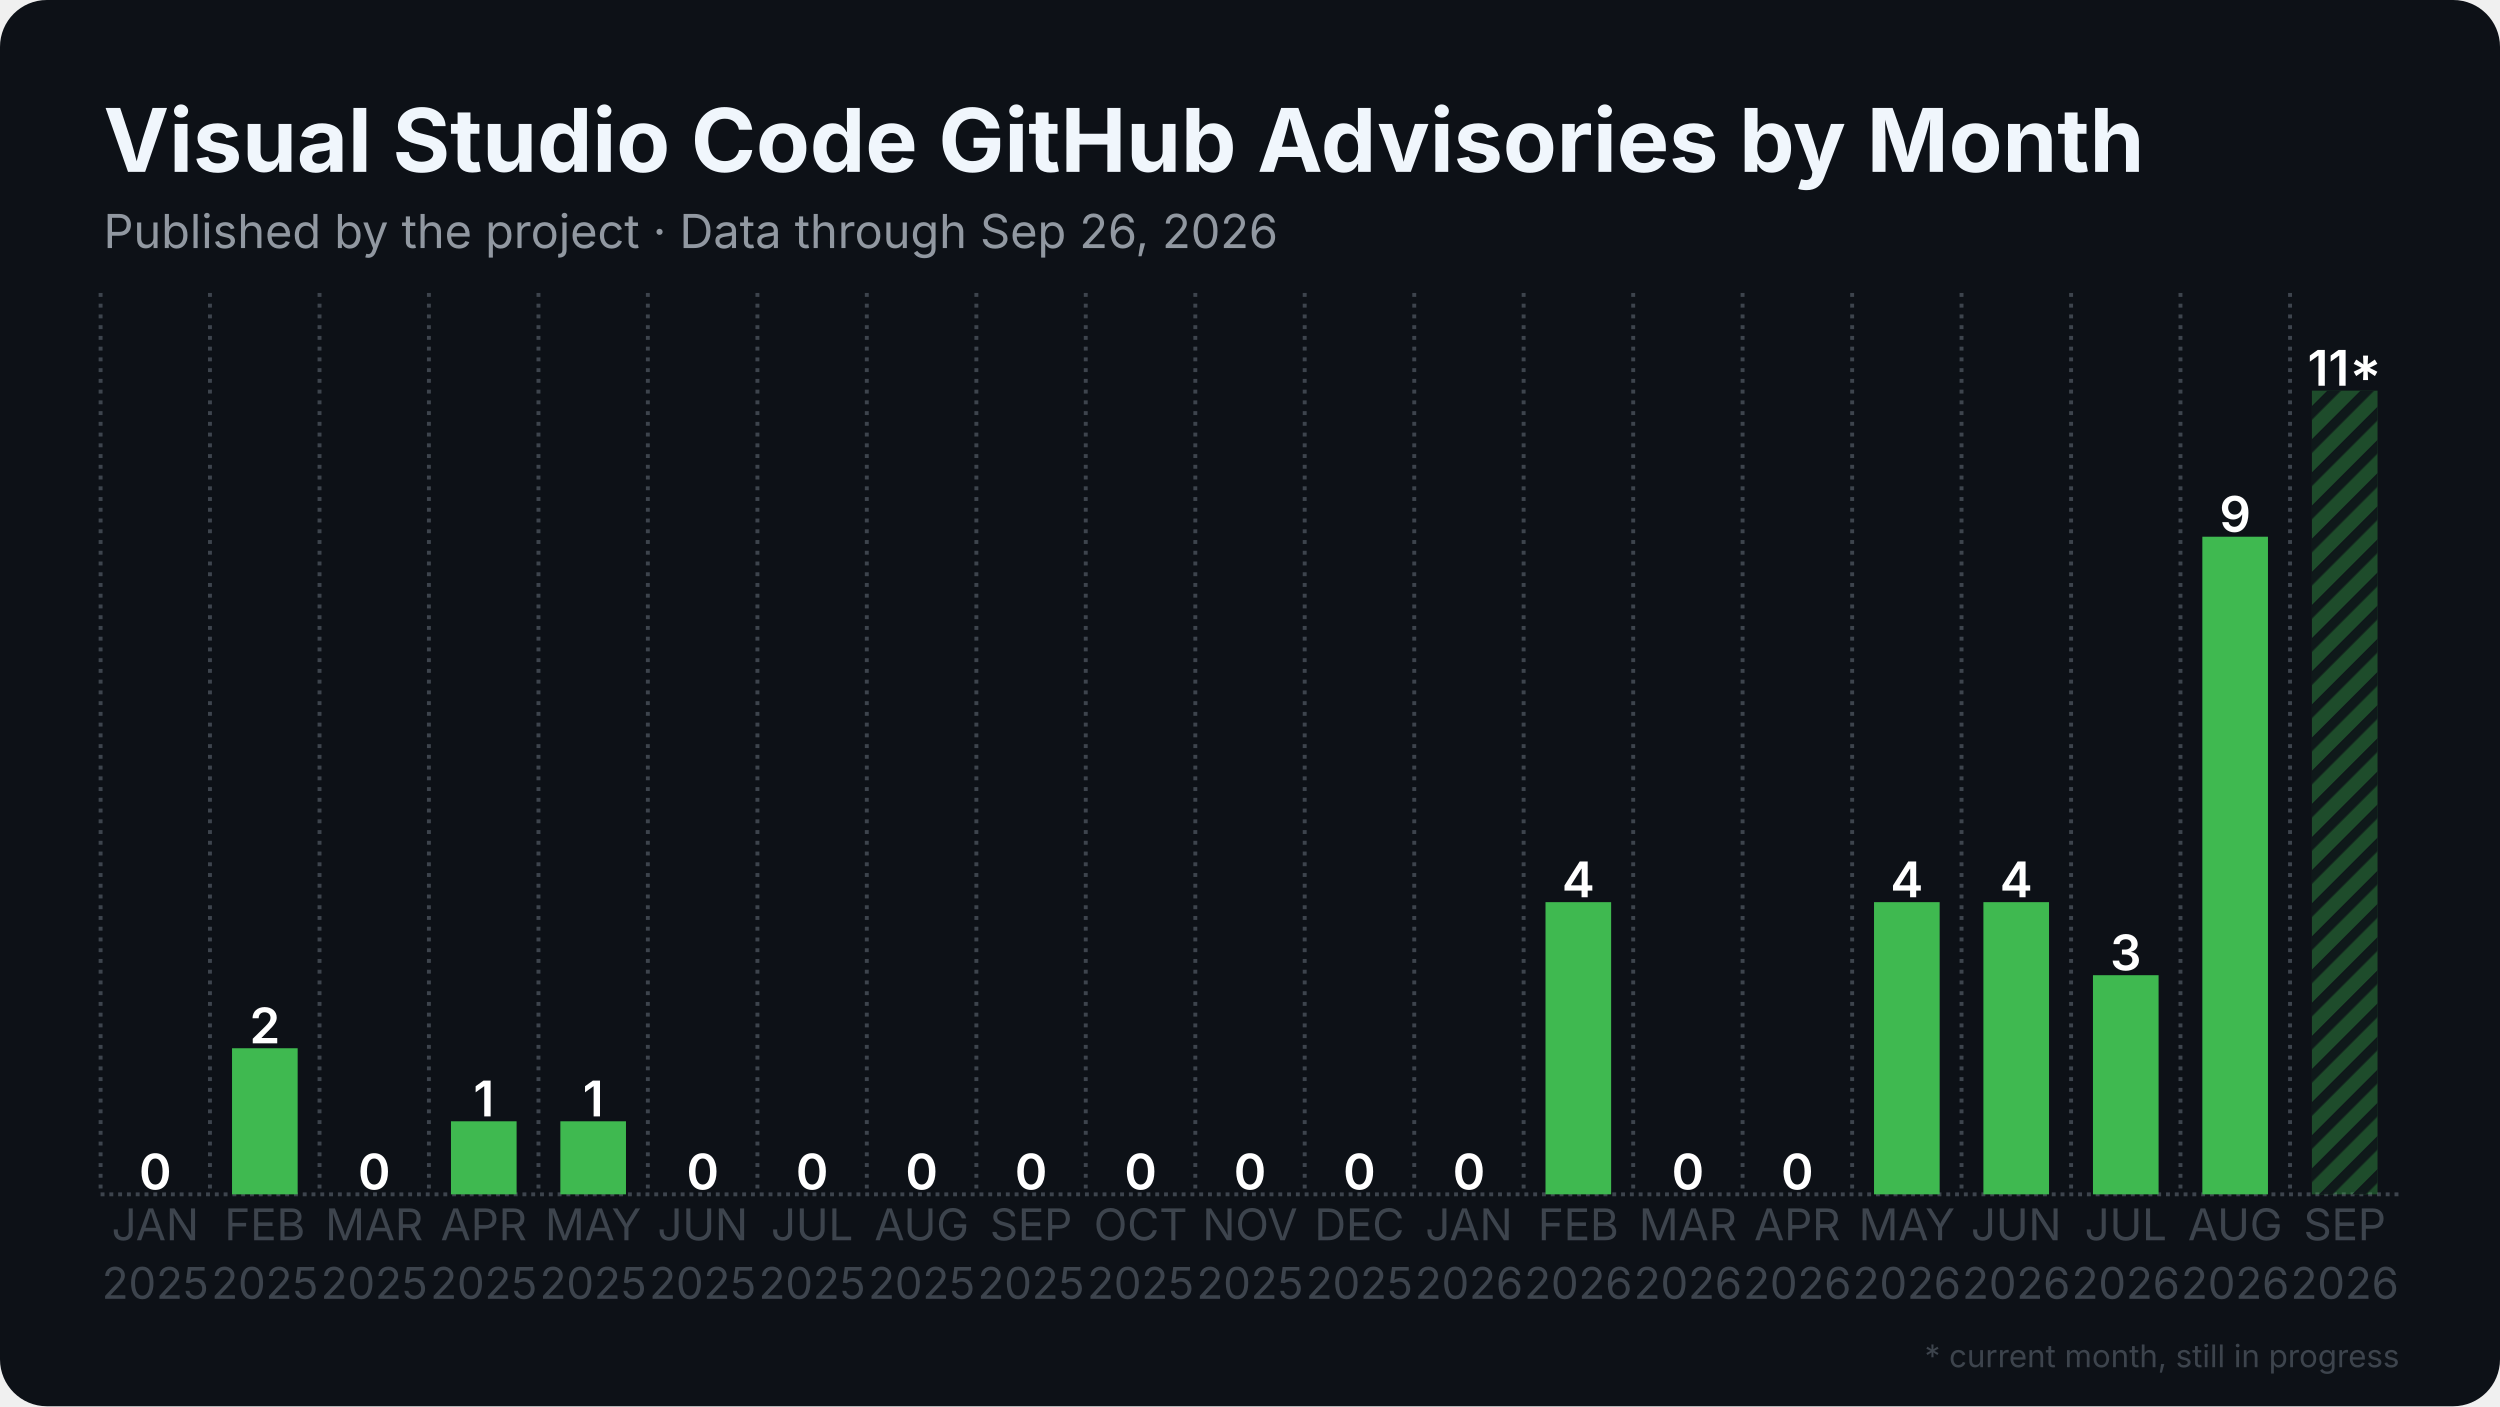
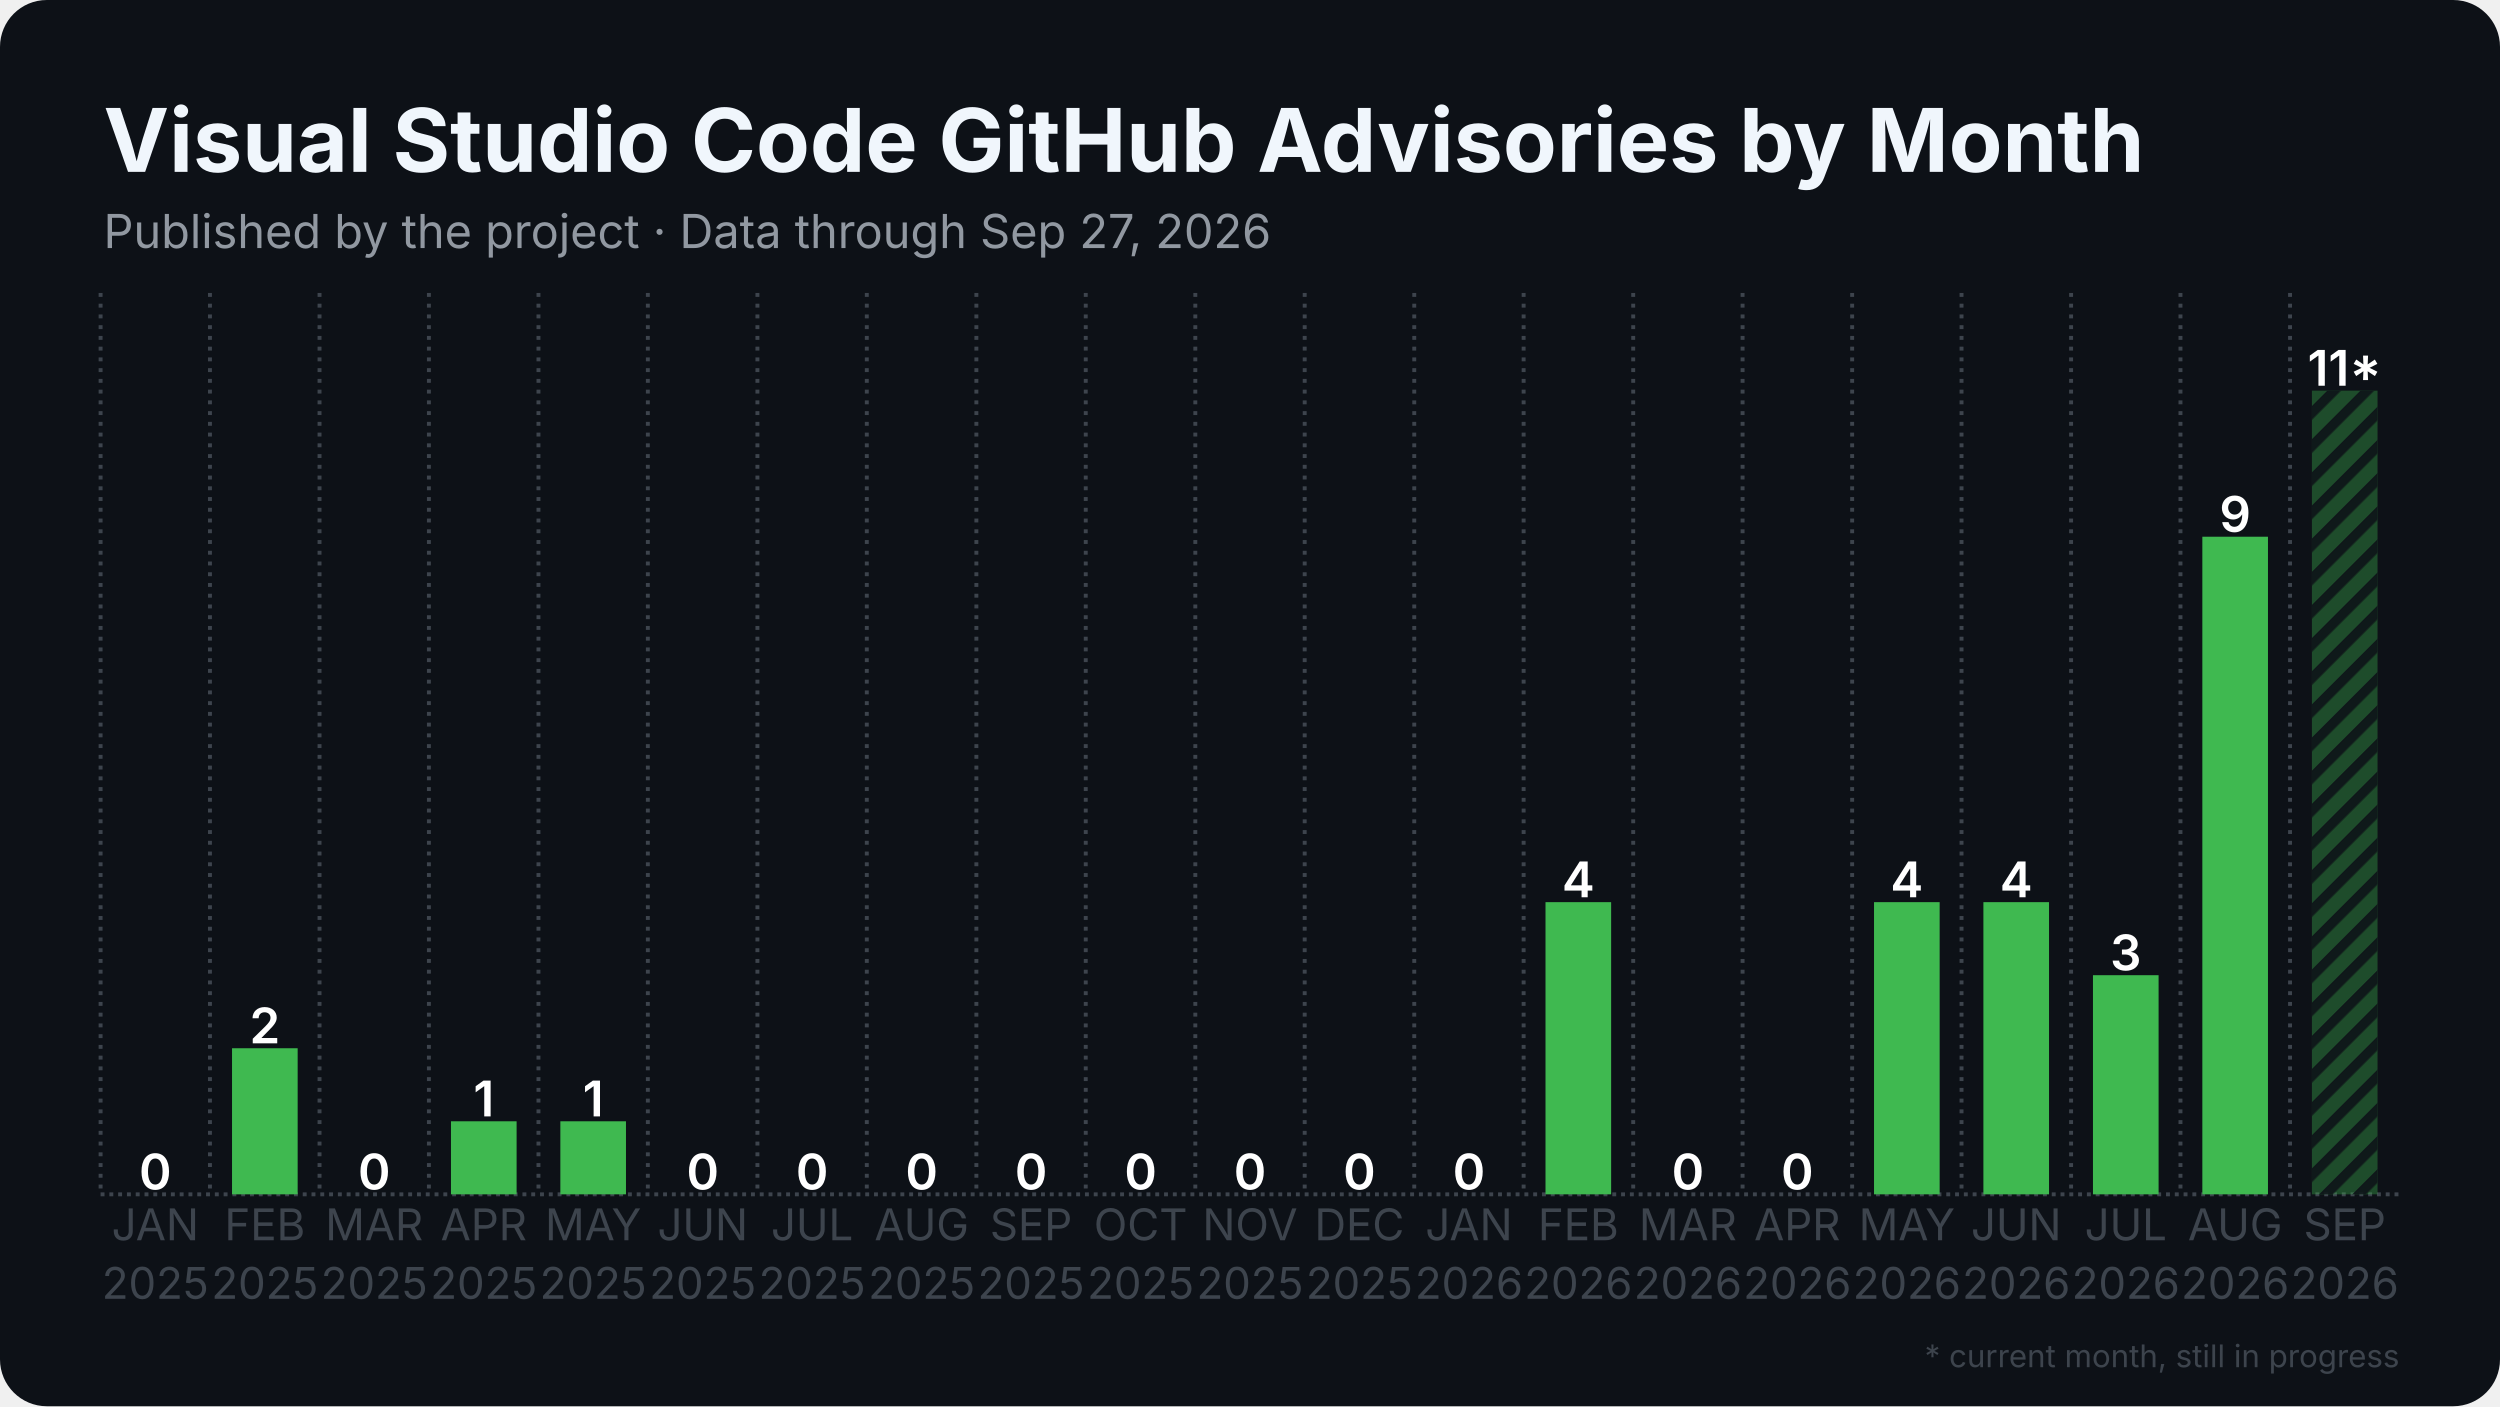
<svg xmlns="http://www.w3.org/2000/svg" width="1280" height="720" viewBox="0 0 1280 720">
  <rect width="1280" height="720" rx="24" fill="#0d1117" />
  <defs>
    <pattern id="stripes" width="12" height="12" patternUnits="userSpaceOnUse" patternTransform="rotate(45)">
      <rect width="12" height="12" fill="none" />
      <rect width="5" height="12" fill="#0d1117" opacity="0.85" />
    </pattern>
  </defs>
  <line x1="51.5" y1="611.5" x2="1228.5" y2="611.5" stroke="#3d444d" stroke-width="2" stroke-dasharray="2 2.5" />
  <line x1="51.5" y1="150.0" x2="51.5" y2="611.5" stroke="#3d444d" stroke-width="2" stroke-dasharray="2 3.5" />
  <line x1="107.5" y1="150.0" x2="107.5" y2="611.5" stroke="#3d444d" stroke-width="2" stroke-dasharray="2 3.5" />
  <line x1="163.6" y1="150.0" x2="163.6" y2="611.5" stroke="#3d444d" stroke-width="2" stroke-dasharray="2 3.5" />
  <line x1="219.6" y1="150.0" x2="219.6" y2="611.5" stroke="#3d444d" stroke-width="2" stroke-dasharray="2 3.5" />
  <line x1="275.7" y1="150.0" x2="275.7" y2="611.5" stroke="#3d444d" stroke-width="2" stroke-dasharray="2 3.5" />
  <line x1="331.7" y1="150.0" x2="331.7" y2="611.5" stroke="#3d444d" stroke-width="2" stroke-dasharray="2 3.5" />
  <line x1="387.8" y1="150.0" x2="387.8" y2="611.5" stroke="#3d444d" stroke-width="2" stroke-dasharray="2 3.5" />
  <line x1="443.8" y1="150.0" x2="443.8" y2="611.5" stroke="#3d444d" stroke-width="2" stroke-dasharray="2 3.5" />
  <line x1="499.9" y1="150.0" x2="499.9" y2="611.5" stroke="#3d444d" stroke-width="2" stroke-dasharray="2 3.5" />
  <line x1="555.9" y1="150.0" x2="555.9" y2="611.5" stroke="#3d444d" stroke-width="2" stroke-dasharray="2 3.5" />
  <line x1="612.0" y1="150.0" x2="612.0" y2="611.5" stroke="#3d444d" stroke-width="2" stroke-dasharray="2 3.5" />
  <line x1="668.0" y1="150.0" x2="668.0" y2="611.5" stroke="#3d444d" stroke-width="2" stroke-dasharray="2 3.5" />
  <line x1="724.1" y1="150.0" x2="724.1" y2="611.5" stroke="#3d444d" stroke-width="2" stroke-dasharray="2 3.5" />
  <line x1="780.1" y1="150.0" x2="780.1" y2="611.5" stroke="#3d444d" stroke-width="2" stroke-dasharray="2 3.5" />
  <line x1="836.2" y1="150.0" x2="836.2" y2="611.5" stroke="#3d444d" stroke-width="2" stroke-dasharray="2 3.5" />
  <line x1="892.2" y1="150.0" x2="892.2" y2="611.5" stroke="#3d444d" stroke-width="2" stroke-dasharray="2 3.5" />
  <line x1="948.3" y1="150.0" x2="948.3" y2="611.5" stroke="#3d444d" stroke-width="2" stroke-dasharray="2 3.5" />
  <line x1="1004.3" y1="150.0" x2="1004.3" y2="611.5" stroke="#3d444d" stroke-width="2" stroke-dasharray="2 3.5" />
  <line x1="1060.4" y1="150.0" x2="1060.4" y2="611.5" stroke="#3d444d" stroke-width="2" stroke-dasharray="2 3.5" />
  <line x1="1116.4" y1="150.0" x2="1116.4" y2="611.5" stroke="#3d444d" stroke-width="2" stroke-dasharray="2 3.5" />
  <line x1="1172.5" y1="150.0" x2="1172.5" y2="611.5" stroke="#3d444d" stroke-width="2" stroke-dasharray="2 3.5" />
  <rect x="62.7" y="611.5" width="33.6" height="0.0" fill="#3fb950" />
  <text x="79.5" y="609.0" text-anchor="middle" font-family="Inter, Segoe UI, Helvetica, Arial, sans-serif" font-size="25.2" font-weight="600" fill="#ffffff">0</text>
  <rect x="118.8" y="536.7" width="33.6" height="74.8" fill="#3fb950" />
  <text x="135.6" y="534.2" text-anchor="middle" font-family="Inter, Segoe UI, Helvetica, Arial, sans-serif" font-size="25.2" font-weight="600" fill="#ffffff">2</text>
  <rect x="174.8" y="611.5" width="33.6" height="0.0" fill="#3fb950" />
  <text x="191.6" y="609.0" text-anchor="middle" font-family="Inter, Segoe UI, Helvetica, Arial, sans-serif" font-size="25.2" font-weight="600" fill="#ffffff">0</text>
  <rect x="230.9" y="574.1" width="33.6" height="37.4" fill="#3fb950" />
  <text x="247.7" y="571.6" text-anchor="middle" font-family="Inter, Segoe UI, Helvetica, Arial, sans-serif" font-size="25.2" font-weight="600" fill="#ffffff">1</text>
  <rect x="286.9" y="574.1" width="33.6" height="37.4" fill="#3fb950" />
  <text x="303.7" y="571.6" text-anchor="middle" font-family="Inter, Segoe UI, Helvetica, Arial, sans-serif" font-size="25.2" font-weight="600" fill="#ffffff">1</text>
  <rect x="342.9" y="611.5" width="33.6" height="0.0" fill="#3fb950" />
  <text x="359.8" y="609.0" text-anchor="middle" font-family="Inter, Segoe UI, Helvetica, Arial, sans-serif" font-size="25.2" font-weight="600" fill="#ffffff">0</text>
  <rect x="399.0" y="611.5" width="33.6" height="0.0" fill="#3fb950" />
  <text x="415.8" y="609.0" text-anchor="middle" font-family="Inter, Segoe UI, Helvetica, Arial, sans-serif" font-size="25.2" font-weight="600" fill="#ffffff">0</text>
  <rect x="455.0" y="611.5" width="33.6" height="0.0" fill="#3fb950" />
  <text x="471.9" y="609.0" text-anchor="middle" font-family="Inter, Segoe UI, Helvetica, Arial, sans-serif" font-size="25.2" font-weight="600" fill="#ffffff">0</text>
  <rect x="511.1" y="611.5" width="33.6" height="0.0" fill="#3fb950" />
  <text x="527.9" y="609.0" text-anchor="middle" font-family="Inter, Segoe UI, Helvetica, Arial, sans-serif" font-size="25.2" font-weight="600" fill="#ffffff">0</text>
  <rect x="567.1" y="611.5" width="33.6" height="0.0" fill="#3fb950" />
  <text x="584.0" y="609.0" text-anchor="middle" font-family="Inter, Segoe UI, Helvetica, Arial, sans-serif" font-size="25.2" font-weight="600" fill="#ffffff">0</text>
  <rect x="623.2" y="611.5" width="33.6" height="0.0" fill="#3fb950" />
  <text x="640.0" y="609.0" text-anchor="middle" font-family="Inter, Segoe UI, Helvetica, Arial, sans-serif" font-size="25.2" font-weight="600" fill="#ffffff">0</text>
  <rect x="679.2" y="611.5" width="33.6" height="0.0" fill="#3fb950" />
  <text x="696.0" y="609.0" text-anchor="middle" font-family="Inter, Segoe UI, Helvetica, Arial, sans-serif" font-size="25.2" font-weight="600" fill="#ffffff">0</text>
  <rect x="735.3" y="611.5" width="33.6" height="0.0" fill="#3fb950" />
  <text x="752.1" y="609.0" text-anchor="middle" font-family="Inter, Segoe UI, Helvetica, Arial, sans-serif" font-size="25.2" font-weight="600" fill="#ffffff">0</text>
  <rect x="791.3" y="461.9" width="33.6" height="149.6" fill="#3fb950" />
  <text x="808.1" y="459.4" text-anchor="middle" font-family="Inter, Segoe UI, Helvetica, Arial, sans-serif" font-size="25.2" font-weight="600" fill="#ffffff">4</text>
  <rect x="847.4" y="611.5" width="33.6" height="0.0" fill="#3fb950" />
  <text x="864.2" y="609.0" text-anchor="middle" font-family="Inter, Segoe UI, Helvetica, Arial, sans-serif" font-size="25.2" font-weight="600" fill="#ffffff">0</text>
  <rect x="903.4" y="611.5" width="33.6" height="0.0" fill="#3fb950" />
  <text x="920.2" y="609.0" text-anchor="middle" font-family="Inter, Segoe UI, Helvetica, Arial, sans-serif" font-size="25.2" font-weight="600" fill="#ffffff">0</text>
  <rect x="959.5" y="461.9" width="33.6" height="149.6" fill="#3fb950" />
  <text x="976.3" y="459.4" text-anchor="middle" font-family="Inter, Segoe UI, Helvetica, Arial, sans-serif" font-size="25.2" font-weight="600" fill="#ffffff">4</text>
  <rect x="1015.5" y="461.9" width="33.6" height="149.6" fill="#3fb950" />
  <text x="1032.3" y="459.4" text-anchor="middle" font-family="Inter, Segoe UI, Helvetica, Arial, sans-serif" font-size="25.2" font-weight="600" fill="#ffffff">4</text>
  <rect x="1071.6" y="499.3" width="33.6" height="112.2" fill="#3fb950" />
  <text x="1088.4" y="496.8" text-anchor="middle" font-family="Inter, Segoe UI, Helvetica, Arial, sans-serif" font-size="25.2" font-weight="600" fill="#ffffff">3</text>
  <rect x="1127.6" y="274.8" width="33.6" height="336.7" fill="#3fb950" />
  <text x="1144.4" y="272.3" text-anchor="middle" font-family="Inter, Segoe UI, Helvetica, Arial, sans-serif" font-size="25.2" font-weight="600" fill="#ffffff">9</text>
  <rect x="1183.7" y="200.0" width="33.6" height="411.5" fill="#3fb950" opacity="0.35" />
  <rect x="1183.7" y="200.0" width="33.6" height="411.5" fill="url(#stripes)" />
  <text x="1200.5" y="197.5" text-anchor="middle" font-family="Inter, Segoe UI, Helvetica, Arial, sans-serif" font-size="25.2" font-weight="600" fill="#ffffff">11*</text>
  <text x="79.5" y="635" text-anchor="middle" font-family="Inter, Segoe UI, Helvetica, Arial, sans-serif" font-size="22.4" fill="#3d444d">JAN</text>
  <text x="79.5" y="665" text-anchor="middle" font-family="Inter, Segoe UI, Helvetica, Arial, sans-serif" font-size="22.4" fill="#3d444d">2025</text>
  <text x="135.6" y="635" text-anchor="middle" font-family="Inter, Segoe UI, Helvetica, Arial, sans-serif" font-size="22.4" fill="#3d444d">FEB</text>
  <text x="135.6" y="665" text-anchor="middle" font-family="Inter, Segoe UI, Helvetica, Arial, sans-serif" font-size="22.4" fill="#3d444d">2025</text>
  <text x="191.6" y="635" text-anchor="middle" font-family="Inter, Segoe UI, Helvetica, Arial, sans-serif" font-size="22.4" fill="#3d444d">MAR</text>
  <text x="191.6" y="665" text-anchor="middle" font-family="Inter, Segoe UI, Helvetica, Arial, sans-serif" font-size="22.4" fill="#3d444d">2025</text>
  <text x="247.7" y="635" text-anchor="middle" font-family="Inter, Segoe UI, Helvetica, Arial, sans-serif" font-size="22.4" fill="#3d444d">APR</text>
  <text x="247.7" y="665" text-anchor="middle" font-family="Inter, Segoe UI, Helvetica, Arial, sans-serif" font-size="22.4" fill="#3d444d">2025</text>
  <text x="303.7" y="635" text-anchor="middle" font-family="Inter, Segoe UI, Helvetica, Arial, sans-serif" font-size="22.4" fill="#3d444d">MAY</text>
  <text x="303.7" y="665" text-anchor="middle" font-family="Inter, Segoe UI, Helvetica, Arial, sans-serif" font-size="22.4" fill="#3d444d">2025</text>
  <text x="359.8" y="635" text-anchor="middle" font-family="Inter, Segoe UI, Helvetica, Arial, sans-serif" font-size="22.4" fill="#3d444d">JUN</text>
  <text x="359.8" y="665" text-anchor="middle" font-family="Inter, Segoe UI, Helvetica, Arial, sans-serif" font-size="22.4" fill="#3d444d">2025</text>
  <text x="415.8" y="635" text-anchor="middle" font-family="Inter, Segoe UI, Helvetica, Arial, sans-serif" font-size="22.4" fill="#3d444d">JUL</text>
  <text x="415.8" y="665" text-anchor="middle" font-family="Inter, Segoe UI, Helvetica, Arial, sans-serif" font-size="22.4" fill="#3d444d">2025</text>
  <text x="471.9" y="635" text-anchor="middle" font-family="Inter, Segoe UI, Helvetica, Arial, sans-serif" font-size="22.4" fill="#3d444d">AUG</text>
  <text x="471.9" y="665" text-anchor="middle" font-family="Inter, Segoe UI, Helvetica, Arial, sans-serif" font-size="22.4" fill="#3d444d">2025</text>
  <text x="527.9" y="635" text-anchor="middle" font-family="Inter, Segoe UI, Helvetica, Arial, sans-serif" font-size="22.4" fill="#3d444d">SEP</text>
  <text x="527.9" y="665" text-anchor="middle" font-family="Inter, Segoe UI, Helvetica, Arial, sans-serif" font-size="22.4" fill="#3d444d">2025</text>
  <text x="584.0" y="635" text-anchor="middle" font-family="Inter, Segoe UI, Helvetica, Arial, sans-serif" font-size="22.4" fill="#3d444d">OCT</text>
  <text x="584.0" y="665" text-anchor="middle" font-family="Inter, Segoe UI, Helvetica, Arial, sans-serif" font-size="22.4" fill="#3d444d">2025</text>
  <text x="640.0" y="635" text-anchor="middle" font-family="Inter, Segoe UI, Helvetica, Arial, sans-serif" font-size="22.4" fill="#3d444d">NOV</text>
  <text x="640.0" y="665" text-anchor="middle" font-family="Inter, Segoe UI, Helvetica, Arial, sans-serif" font-size="22.4" fill="#3d444d">2025</text>
  <text x="696.0" y="635" text-anchor="middle" font-family="Inter, Segoe UI, Helvetica, Arial, sans-serif" font-size="22.4" fill="#3d444d">DEC</text>
  <text x="696.0" y="665" text-anchor="middle" font-family="Inter, Segoe UI, Helvetica, Arial, sans-serif" font-size="22.4" fill="#3d444d">2025</text>
  <text x="752.1" y="635" text-anchor="middle" font-family="Inter, Segoe UI, Helvetica, Arial, sans-serif" font-size="22.4" fill="#3d444d">JAN</text>
  <text x="752.1" y="665" text-anchor="middle" font-family="Inter, Segoe UI, Helvetica, Arial, sans-serif" font-size="22.4" fill="#3d444d">2026</text>
  <text x="808.1" y="635" text-anchor="middle" font-family="Inter, Segoe UI, Helvetica, Arial, sans-serif" font-size="22.4" fill="#3d444d">FEB</text>
  <text x="808.1" y="665" text-anchor="middle" font-family="Inter, Segoe UI, Helvetica, Arial, sans-serif" font-size="22.4" fill="#3d444d">2026</text>
  <text x="864.2" y="635" text-anchor="middle" font-family="Inter, Segoe UI, Helvetica, Arial, sans-serif" font-size="22.4" fill="#3d444d">MAR</text>
  <text x="864.2" y="665" text-anchor="middle" font-family="Inter, Segoe UI, Helvetica, Arial, sans-serif" font-size="22.4" fill="#3d444d">2026</text>
  <text x="920.2" y="635" text-anchor="middle" font-family="Inter, Segoe UI, Helvetica, Arial, sans-serif" font-size="22.4" fill="#3d444d">APR</text>
  <text x="920.2" y="665" text-anchor="middle" font-family="Inter, Segoe UI, Helvetica, Arial, sans-serif" font-size="22.4" fill="#3d444d">2026</text>
  <text x="976.3" y="635" text-anchor="middle" font-family="Inter, Segoe UI, Helvetica, Arial, sans-serif" font-size="22.4" fill="#3d444d">MAY</text>
  <text x="976.3" y="665" text-anchor="middle" font-family="Inter, Segoe UI, Helvetica, Arial, sans-serif" font-size="22.4" fill="#3d444d">2026</text>
  <text x="1032.3" y="635" text-anchor="middle" font-family="Inter, Segoe UI, Helvetica, Arial, sans-serif" font-size="22.4" fill="#3d444d">JUN</text>
  <text x="1032.3" y="665" text-anchor="middle" font-family="Inter, Segoe UI, Helvetica, Arial, sans-serif" font-size="22.4" fill="#3d444d">2026</text>
  <text x="1088.4" y="635" text-anchor="middle" font-family="Inter, Segoe UI, Helvetica, Arial, sans-serif" font-size="22.4" fill="#3d444d">JUL</text>
  <text x="1088.4" y="665" text-anchor="middle" font-family="Inter, Segoe UI, Helvetica, Arial, sans-serif" font-size="22.4" fill="#3d444d">2026</text>
  <text x="1144.4" y="635" text-anchor="middle" font-family="Inter, Segoe UI, Helvetica, Arial, sans-serif" font-size="22.4" fill="#3d444d">AUG</text>
  <text x="1144.4" y="665" text-anchor="middle" font-family="Inter, Segoe UI, Helvetica, Arial, sans-serif" font-size="22.4" fill="#3d444d">2026</text>
  <text x="1200.5" y="635" text-anchor="middle" font-family="Inter, Segoe UI, Helvetica, Arial, sans-serif" font-size="22.4" fill="#3d444d">SEP</text>
  <text x="1200.5" y="665" text-anchor="middle" font-family="Inter, Segoe UI, Helvetica, Arial, sans-serif" font-size="22.4" fill="#3d444d">2026</text>
  <text x="53.0" y="88.0" font-family="Inter, Segoe UI, Helvetica, Arial, sans-serif" font-size="45" font-weight="700" fill="#f0f6fc">Visual Studio Code GitHub Advisories by Month</text>
-   <text x="53.0" y="127.0" font-family="Inter, Segoe UI, Helvetica, Arial, sans-serif" font-size="24" fill="#9198a1">Published by the project · Data through Sep 26, 2026</text>
+   <text x="53.0" y="127.0" font-family="Inter, Segoe UI, Helvetica, Arial, sans-serif" font-size="24" fill="#9198a1">Published by the project · Data through Sep 27, 2026</text>
  <text x="1228.5" y="700" text-anchor="end" font-family="Inter, Segoe UI, Helvetica, Arial, sans-serif" font-size="16" fill="#3d444d">* current month, still in progress</text>
</svg>
